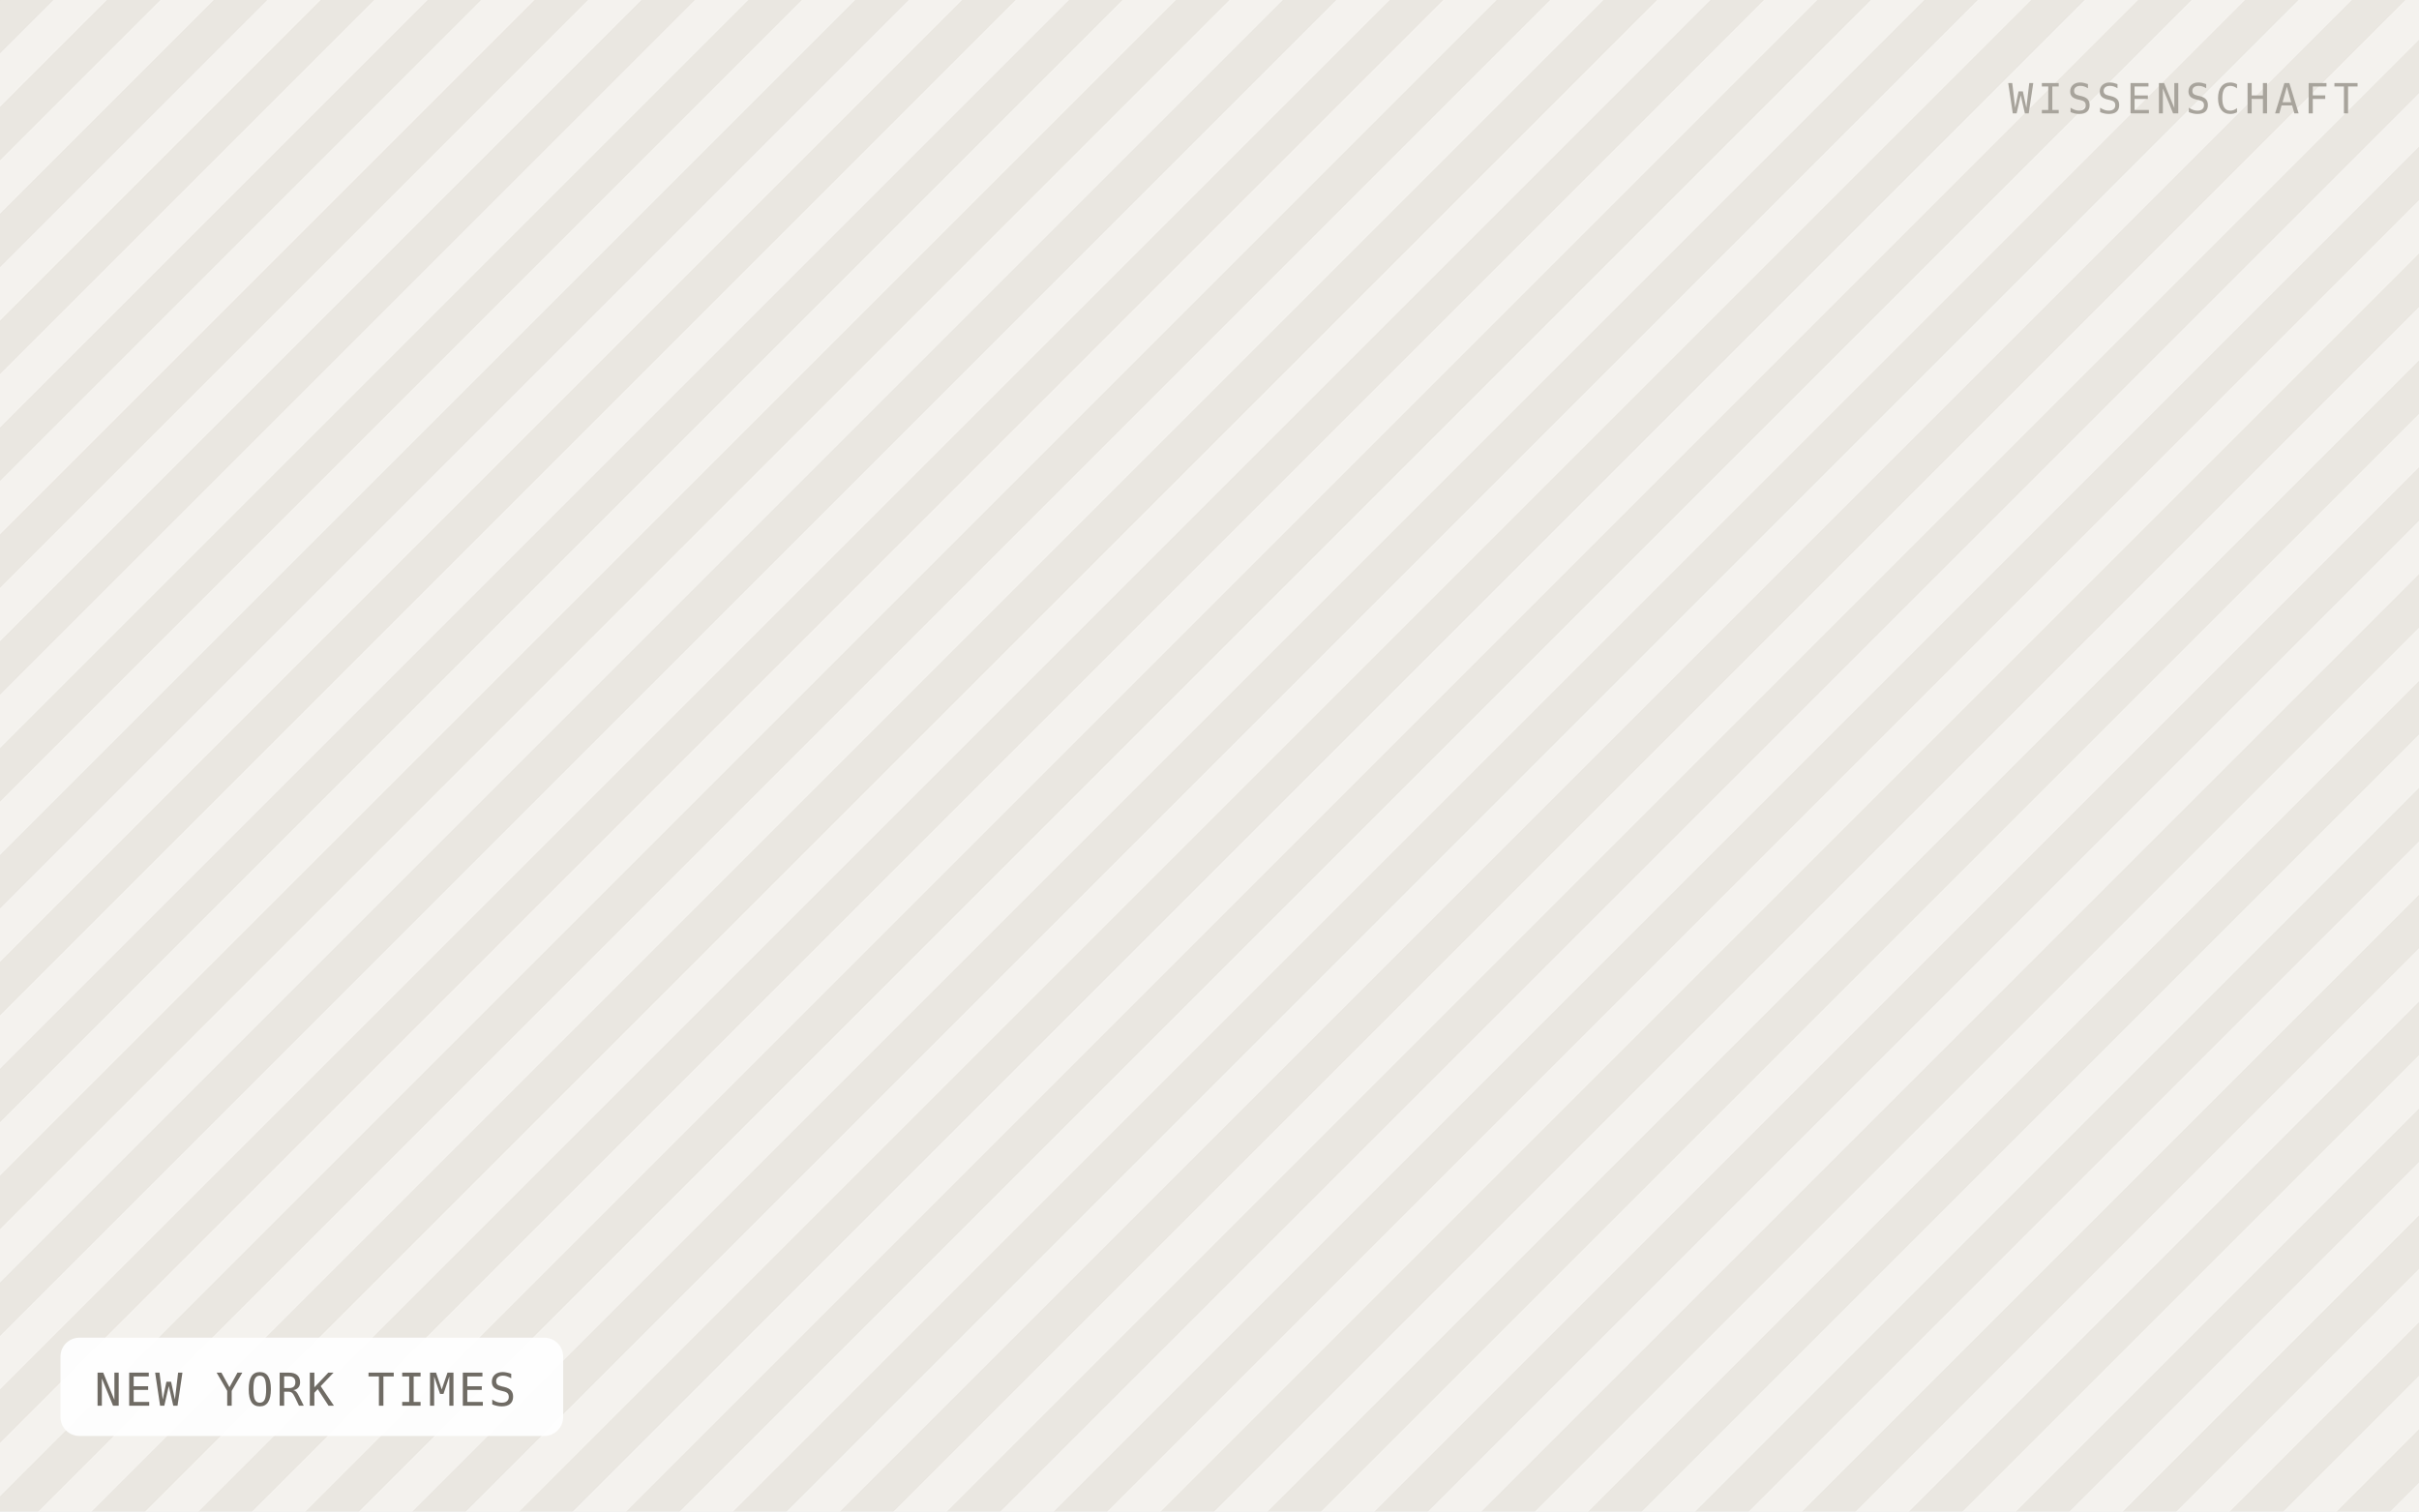
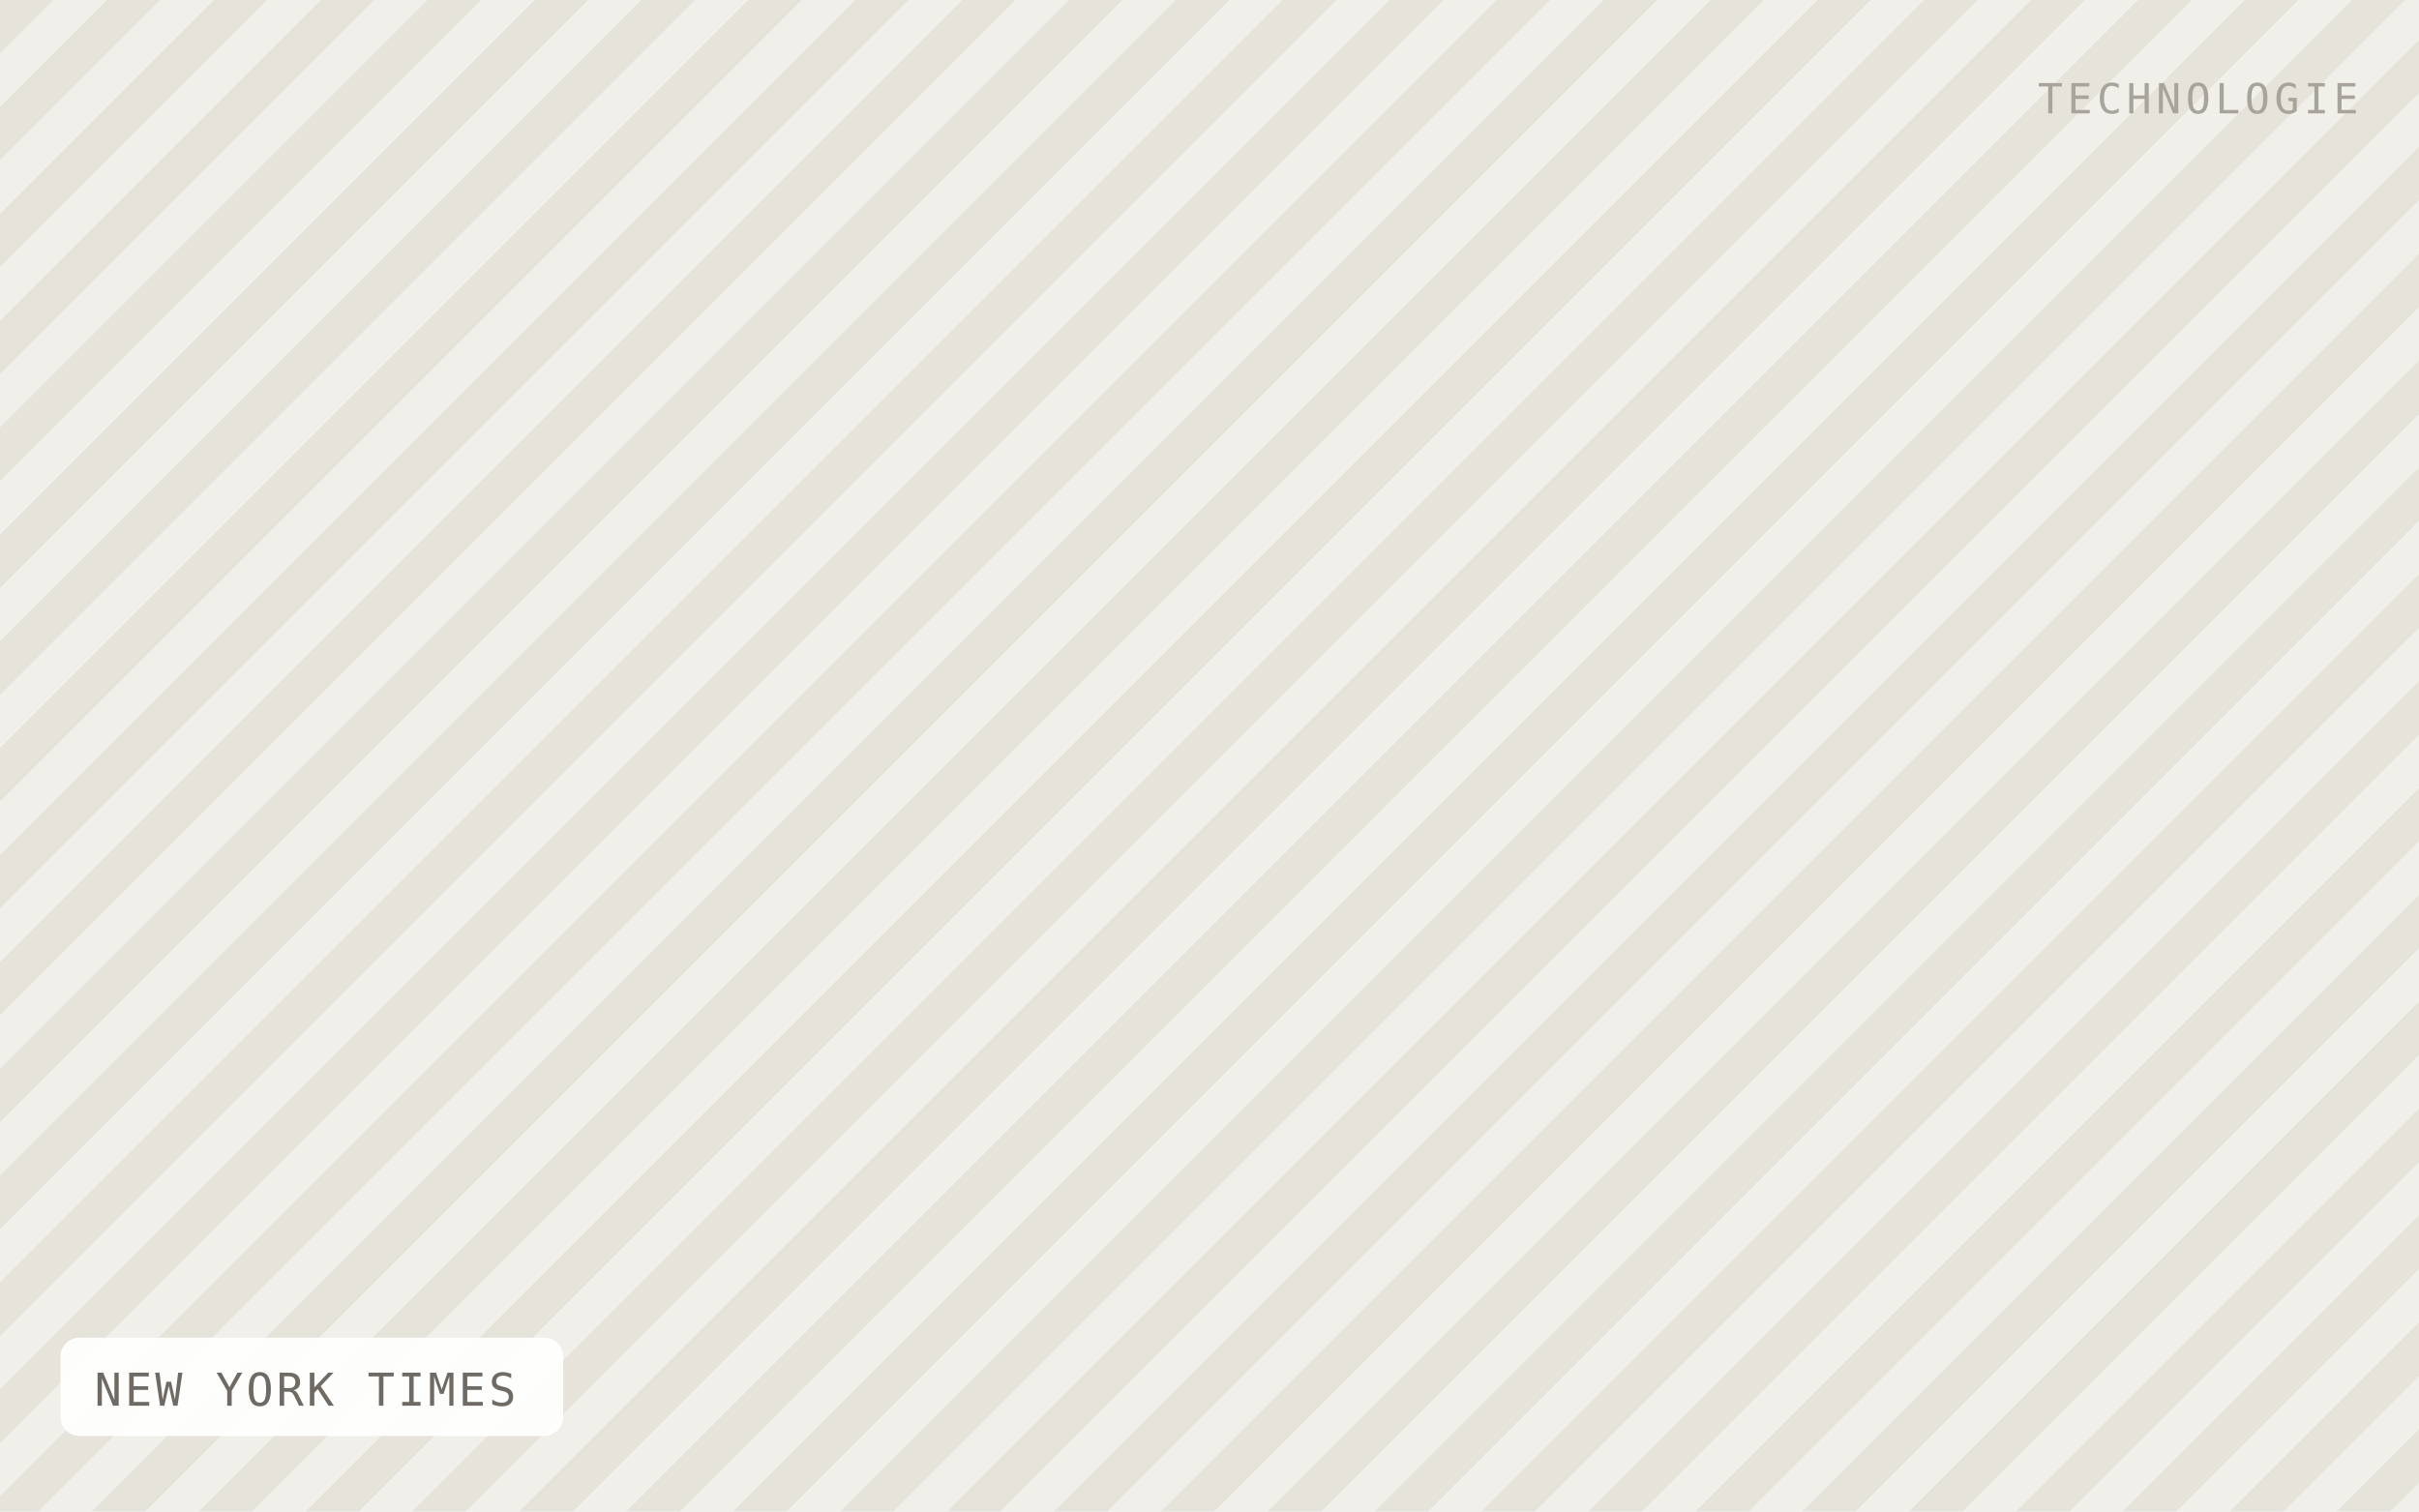
<svg xmlns="http://www.w3.org/2000/svg" viewBox="0 0 640 400" width="640" height="400" role="img" aria-label="NEW YORK TIMES">
  <defs>
    <pattern id="h" width="20" height="20" patternTransform="rotate(45)" patternUnits="userSpaceOnUse">
-       <rect width="20" height="20" fill="#f4f2ee" />
-       <rect width="10" height="20" fill="#eae7e1" />
+       <rect width="20" height="20" fill="#f1efe9" />
+       <rect width="10" height="20" fill="#e6e3db" />
    </pattern>
  </defs>
  <rect width="640" height="400" fill="url(#h)" />
  <rect x="16" y="354" width="133" height="26" rx="5" fill="#ffffff" fill-opacity="0.92" />
  <text x="25" y="372" font-family="IBM Plex Mono, Menlo, monospace" font-size="12" letter-spacing="0.8" fill="#6f6b64">NEW YORK TIMES</text>
-   <text x="624" y="30" text-anchor="end" font-family="IBM Plex Mono, Menlo, monospace" font-size="11" letter-spacing="1.2" fill="#a8a49c">WISSENSCHAFT</text>
+   <text x="624" y="30" text-anchor="end" font-family="IBM Plex Mono, Menlo, monospace" font-size="11" letter-spacing="1.2" fill="#a8a49c">TECHNOLOGIE</text>
</svg>
